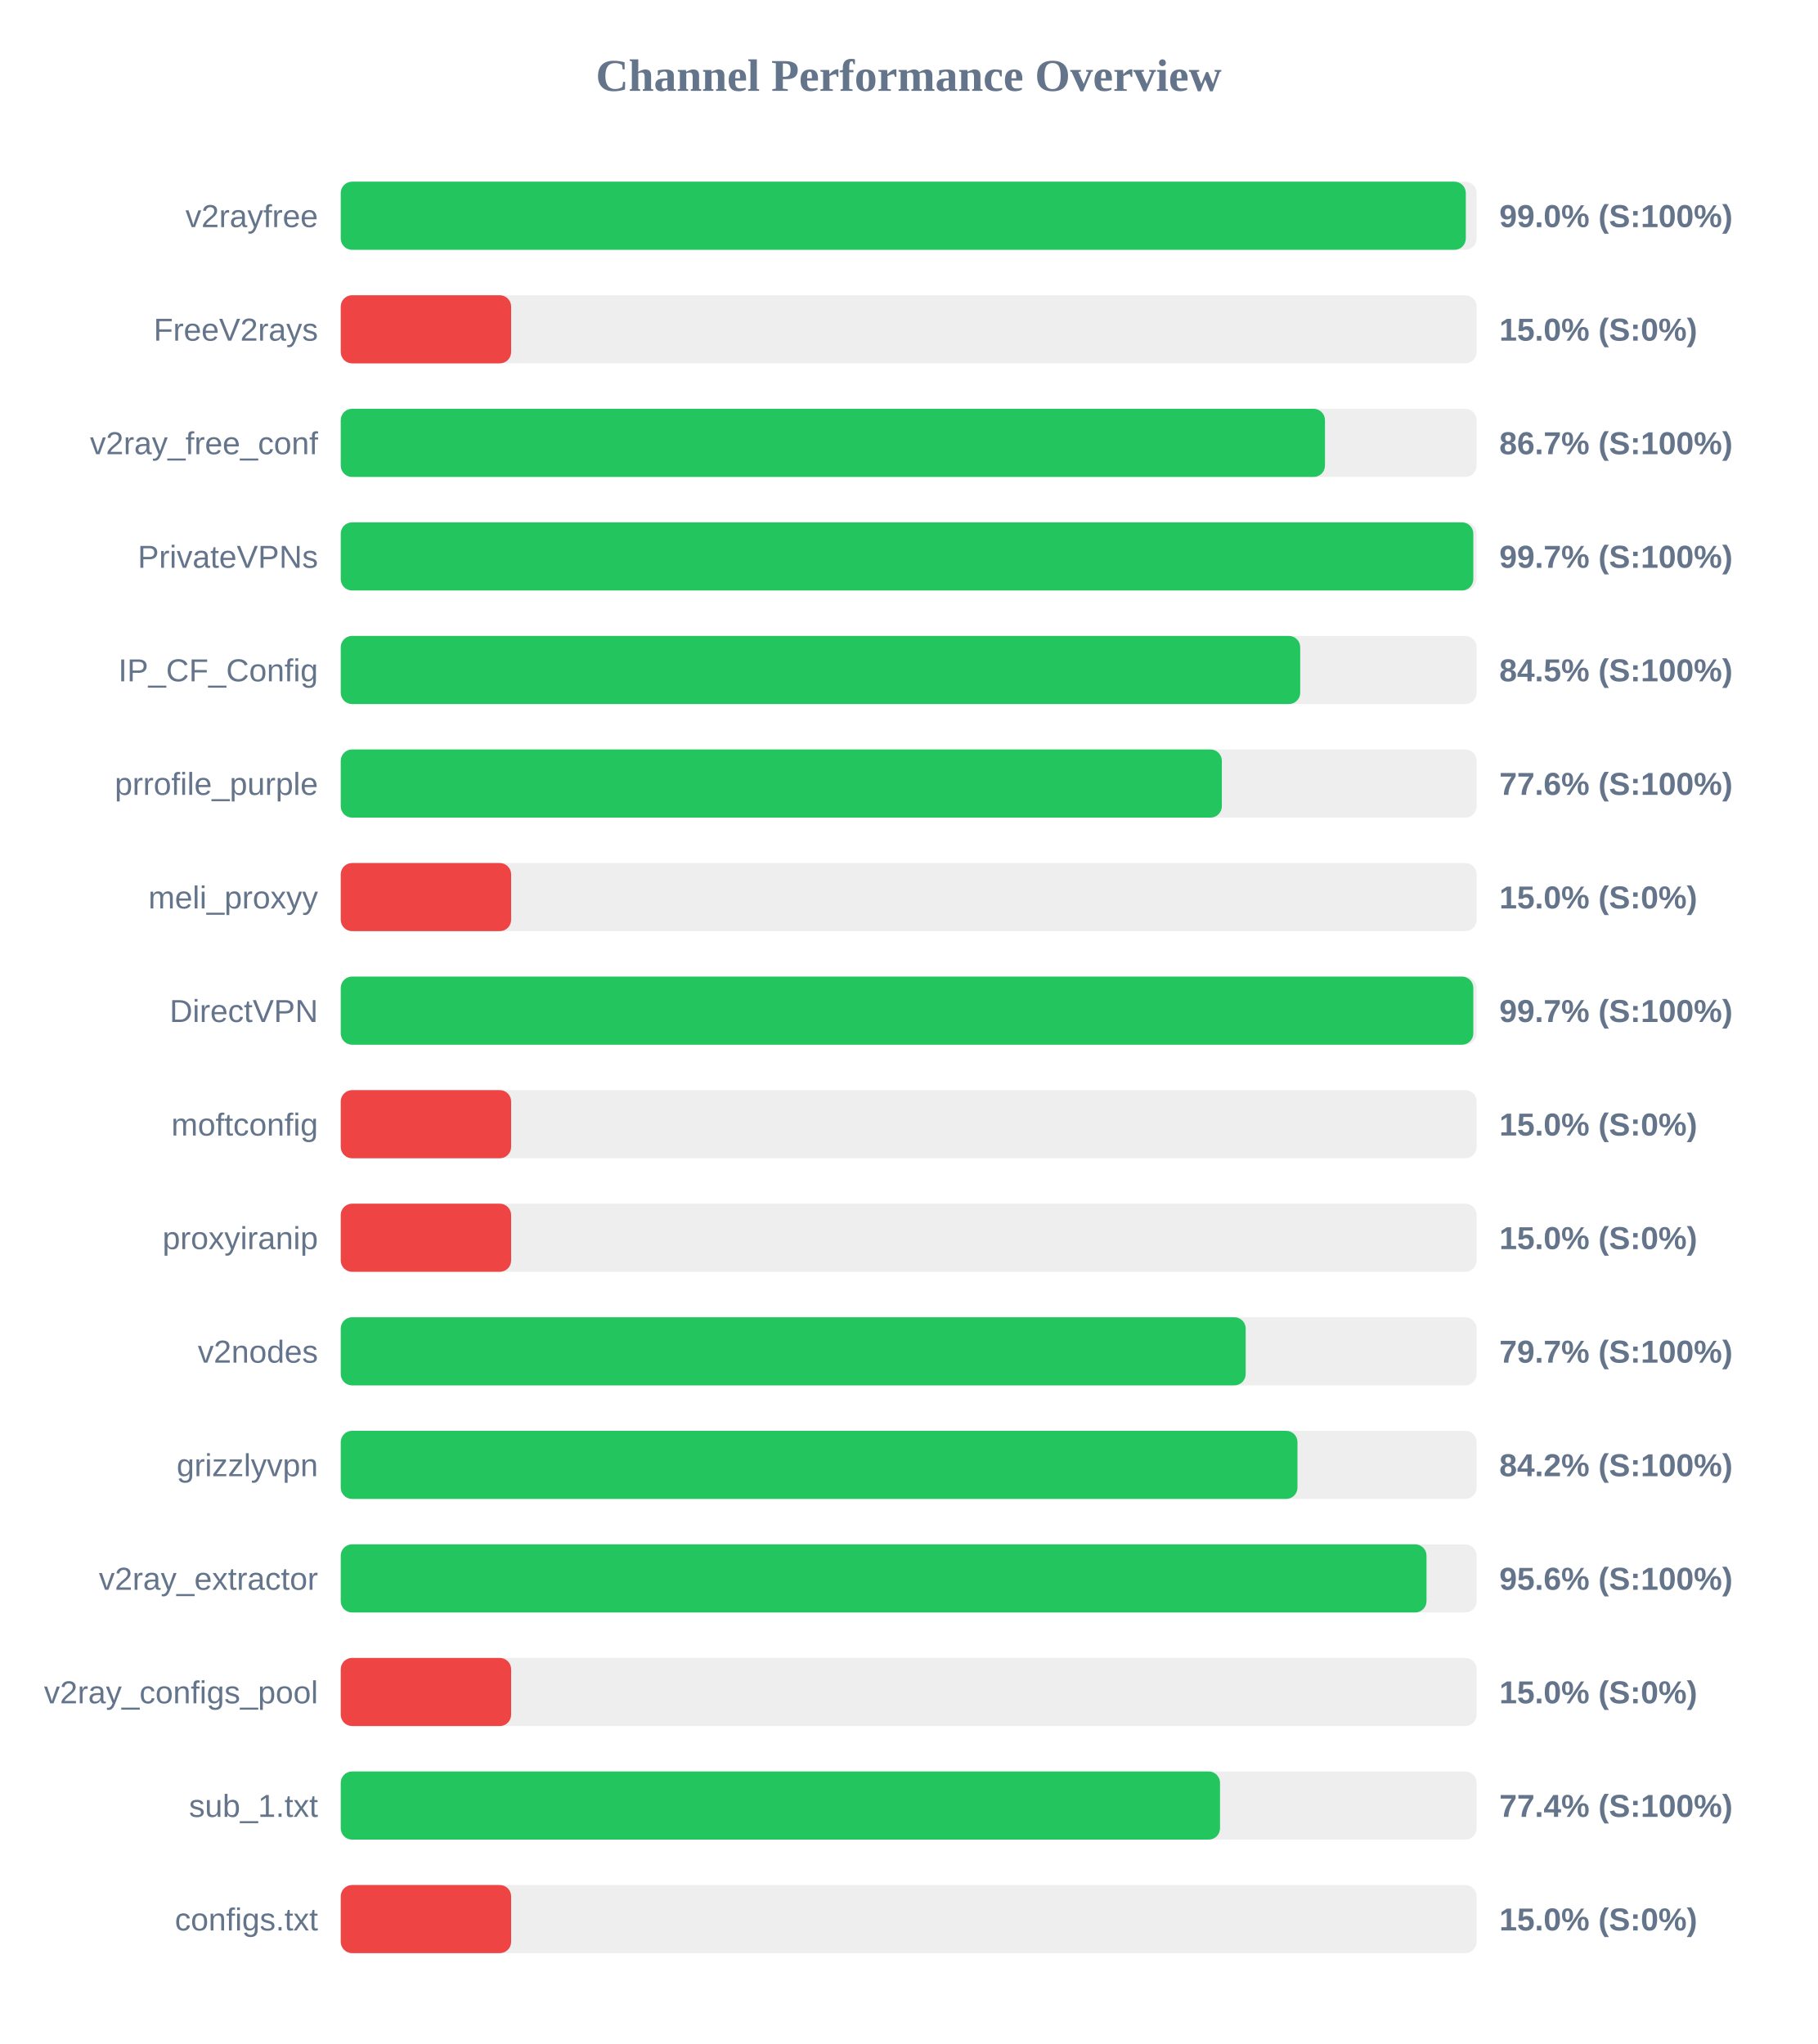
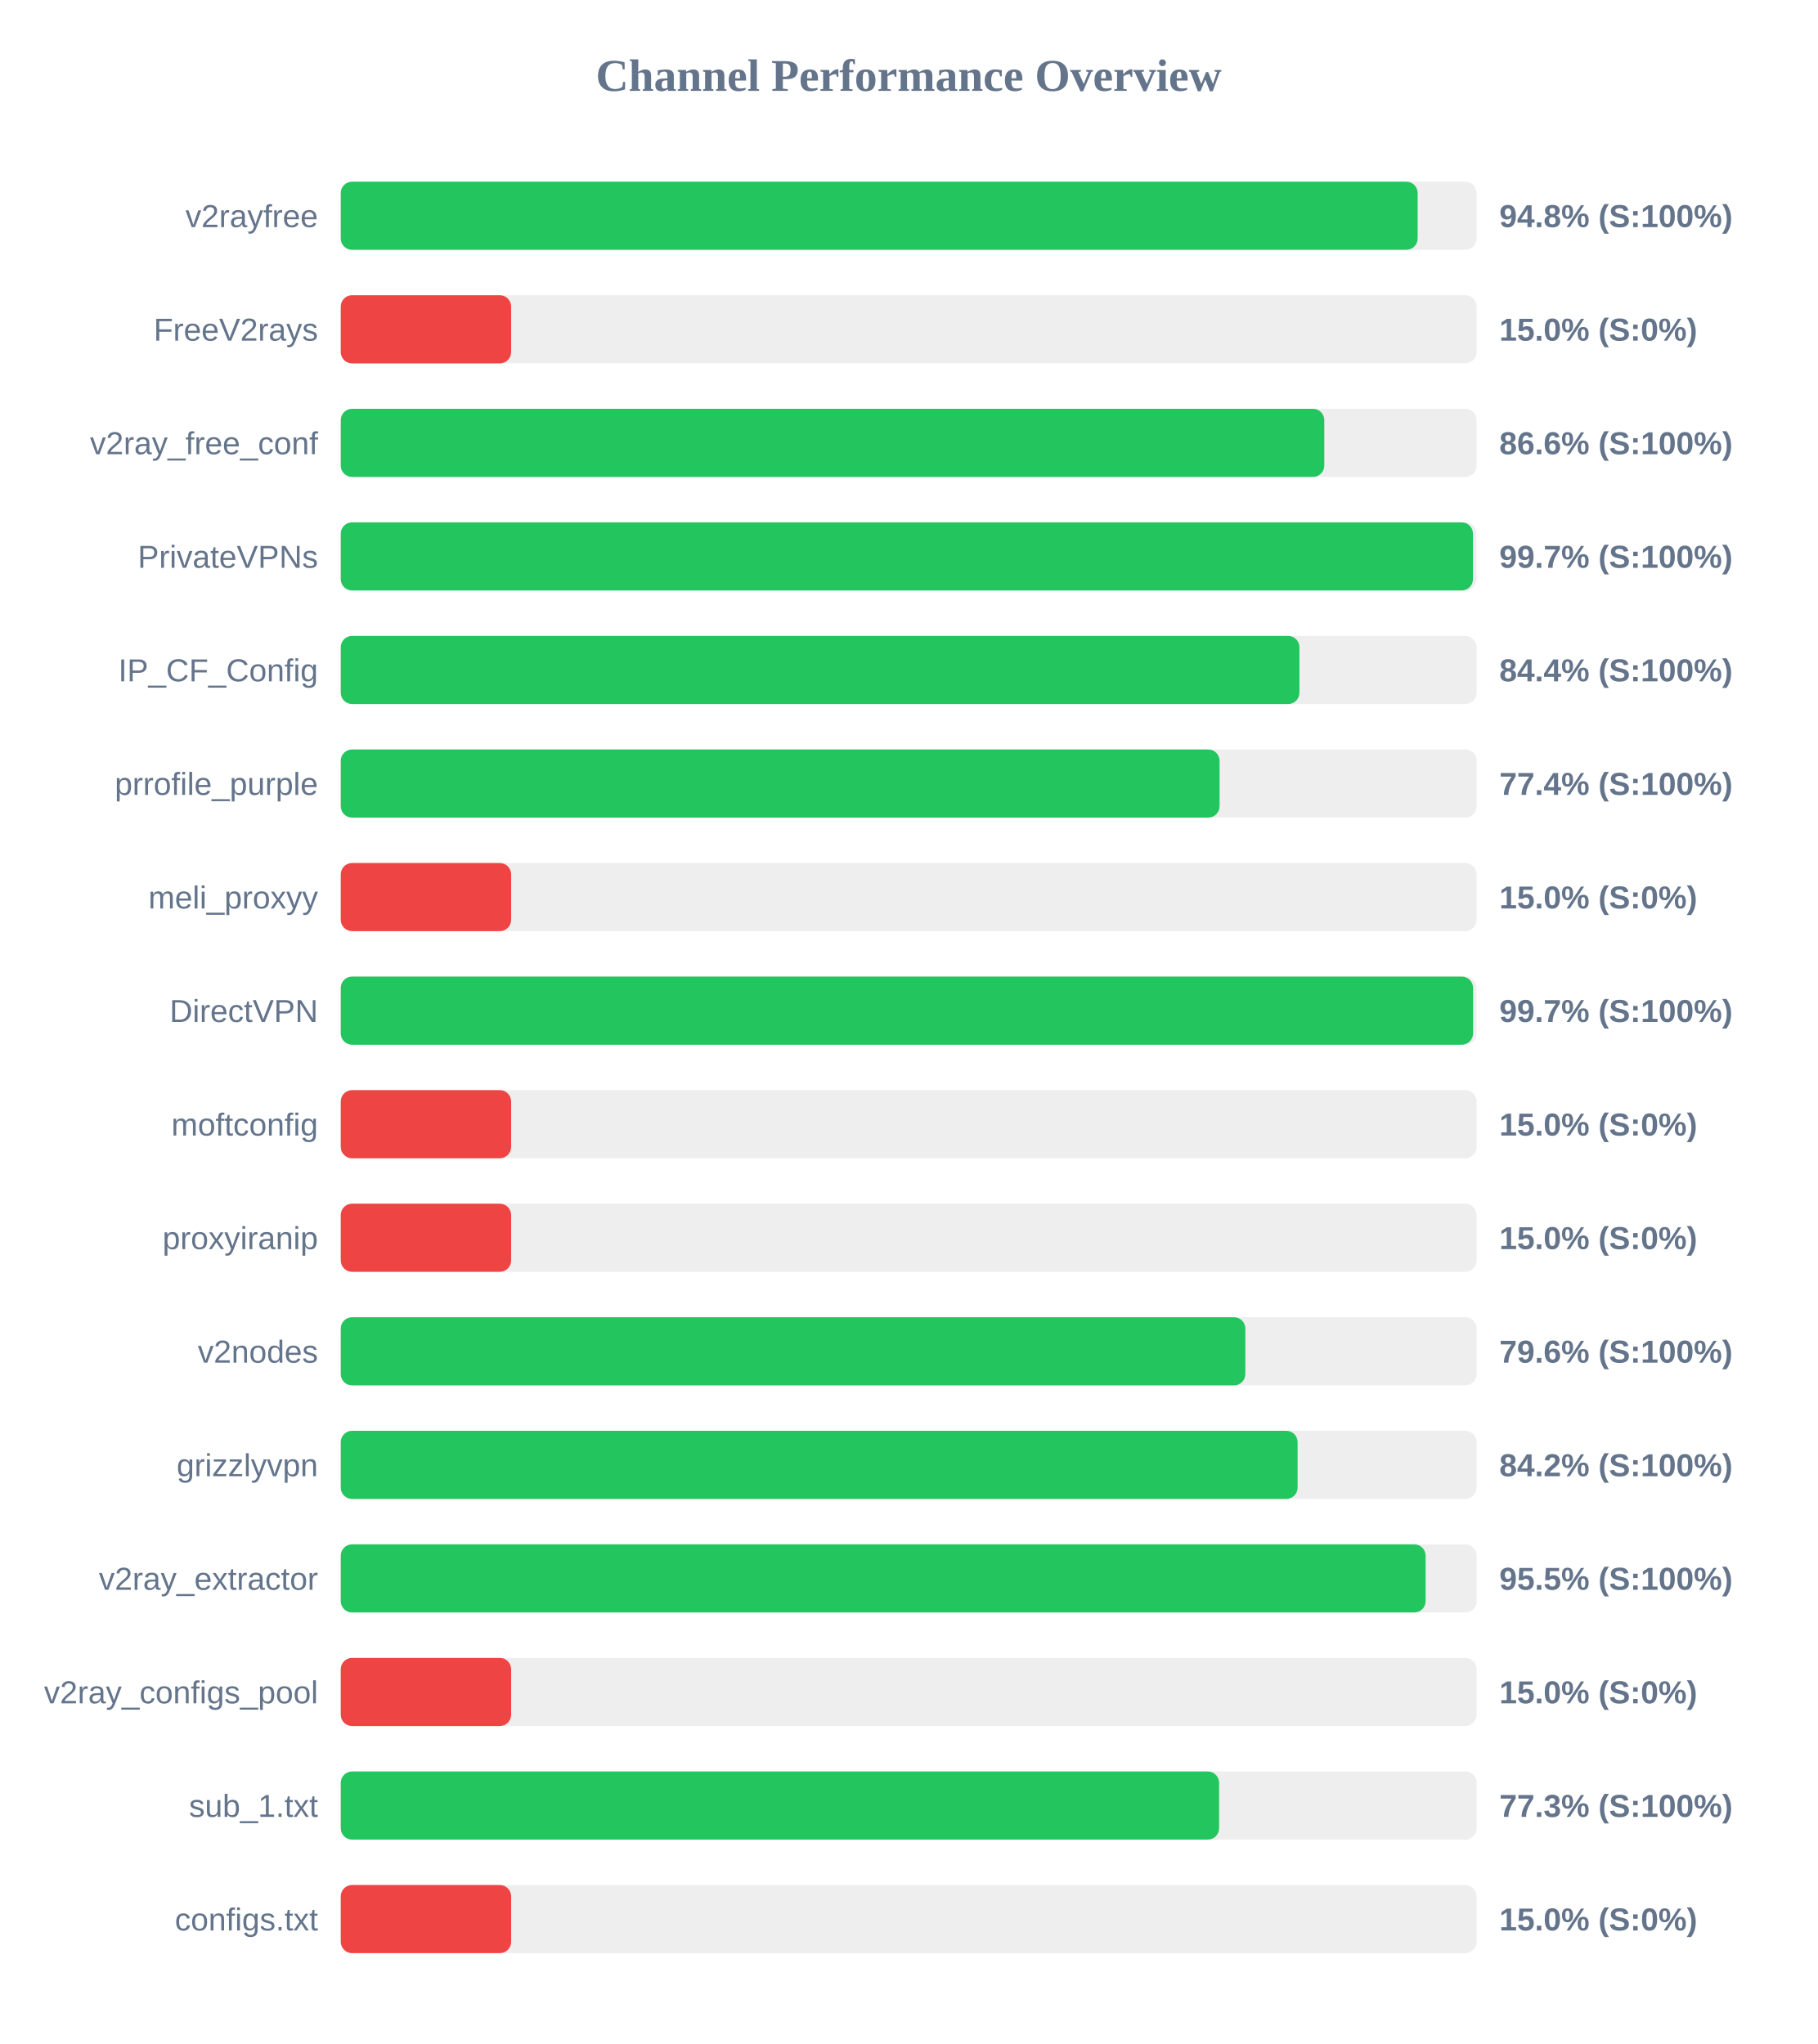
<svg xmlns="http://www.w3.org/2000/svg" width="800" height="900" version="1.1">
  <style>
        .row { font: 14px Arial; fill: #64748b; }
        .score { font: bold 14px Arial; fill: #64748b; }
    </style>
  <text x="400" y="40" text-anchor="middle" font-size="20px" font-weight="bold" fill="#64748b">Channel Performance Overview</text>
  <rect x="150" y="80" width="500" height="30" fill="#eee" rx="5" />
-   <rect x="150" y="80" width="495.25" height="30" fill="#22c55e" rx="5" />
+   <rect x="150" y="80" width="474.05" height="30" fill="#22c55e" rx="5" />
  <text x="140" y="100" text-anchor="end" class="row">v2rayfree</text>
-   <text x="660" y="100" text-anchor="start" class="score">99.0% (S:100%)</text>
+   <text x="660" y="100" text-anchor="start" class="score">94.8% (S:100%)</text>
  <rect x="150" y="130" width="500" height="30" fill="#eee" rx="5" />
  <rect x="150" y="130" width="75.0" height="30" fill="#ef4444" rx="5" />
  <text x="140" y="150" text-anchor="end" class="row">FreeV2rays</text>
  <text x="660" y="150" text-anchor="start" class="score">15.0% (S:0%)</text>
  <rect x="150" y="180" width="500" height="30" fill="#eee" rx="5" />
-   <rect x="150" y="180" width="433.25" height="30" fill="#22c55e" rx="5" />
+   <rect x="150" y="180" width="432.95" height="30" fill="#22c55e" rx="5" />
  <text x="140" y="200" text-anchor="end" class="row">v2ray_free_conf</text>
-   <text x="660" y="200" text-anchor="start" class="score">86.7% (S:100%)</text>
+   <text x="660" y="200" text-anchor="start" class="score">86.6% (S:100%)</text>
  <rect x="150" y="230" width="500" height="30" fill="#eee" rx="5" />
-   <rect x="150" y="230" width="498.55" height="30" fill="#22c55e" rx="5" />
+   <rect x="150" y="230" width="498.4" height="30" fill="#22c55e" rx="5" />
  <text x="140" y="250" text-anchor="end" class="row">PrivateVPNs</text>
  <text x="660" y="250" text-anchor="start" class="score">99.7% (S:100%)</text>
  <rect x="150" y="280" width="500" height="30" fill="#eee" rx="5" />
-   <rect x="150" y="280" width="422.35" height="30" fill="#22c55e" rx="5" />
+   <rect x="150" y="280" width="422.0" height="30" fill="#22c55e" rx="5" />
  <text x="140" y="300" text-anchor="end" class="row">IP_CF_Config</text>
-   <text x="660" y="300" text-anchor="start" class="score">84.5% (S:100%)</text>
+   <text x="660" y="300" text-anchor="start" class="score">84.4% (S:100%)</text>
  <rect x="150" y="330" width="500" height="30" fill="#eee" rx="5" />
-   <rect x="150" y="330" width="387.85" height="30" fill="#22c55e" rx="5" />
+   <rect x="150" y="330" width="386.85" height="30" fill="#22c55e" rx="5" />
  <text x="140" y="350" text-anchor="end" class="row">prrofile_purple</text>
-   <text x="660" y="350" text-anchor="start" class="score">77.6% (S:100%)</text>
+   <text x="660" y="350" text-anchor="start" class="score">77.4% (S:100%)</text>
  <rect x="150" y="380" width="500" height="30" fill="#eee" rx="5" />
  <rect x="150" y="380" width="75.0" height="30" fill="#ef4444" rx="5" />
  <text x="140" y="400" text-anchor="end" class="row">meli_proxyy</text>
  <text x="660" y="400" text-anchor="start" class="score">15.0% (S:0%)</text>
  <rect x="150" y="430" width="500" height="30" fill="#eee" rx="5" />
-   <rect x="150" y="430" width="498.55" height="30" fill="#22c55e" rx="5" />
+   <rect x="150" y="430" width="498.45" height="30" fill="#22c55e" rx="5" />
  <text x="140" y="450" text-anchor="end" class="row">DirectVPN</text>
  <text x="660" y="450" text-anchor="start" class="score">99.7% (S:100%)</text>
  <rect x="150" y="480" width="500" height="30" fill="#eee" rx="5" />
  <rect x="150" y="480" width="75.0" height="30" fill="#ef4444" rx="5" />
  <text x="140" y="500" text-anchor="end" class="row">moftconfig</text>
  <text x="660" y="500" text-anchor="start" class="score">15.0% (S:0%)</text>
  <rect x="150" y="530" width="500" height="30" fill="#eee" rx="5" />
  <rect x="150" y="530" width="75.0" height="30" fill="#ef4444" rx="5" />
  <text x="140" y="550" text-anchor="end" class="row">proxyiranip</text>
  <text x="660" y="550" text-anchor="start" class="score">15.0% (S:0%)</text>
  <rect x="150" y="580" width="500" height="30" fill="#eee" rx="5" />
-   <rect x="150" y="580" width="398.35" height="30" fill="#22c55e" rx="5" />
+   <rect x="150" y="580" width="398.2" height="30" fill="#22c55e" rx="5" />
  <text x="140" y="600" text-anchor="end" class="row">v2nodes</text>
-   <text x="660" y="600" text-anchor="start" class="score">79.7% (S:100%)</text>
+   <text x="660" y="600" text-anchor="start" class="score">79.6% (S:100%)</text>
  <rect x="150" y="630" width="500" height="30" fill="#eee" rx="5" />
-   <rect x="150" y="630" width="421.15" height="30" fill="#22c55e" rx="5" />
+   <rect x="150" y="630" width="421.2" height="30" fill="#22c55e" rx="5" />
  <text x="140" y="650" text-anchor="end" class="row">grizzlyvpn</text>
  <text x="660" y="650" text-anchor="start" class="score">84.2% (S:100%)</text>
  <rect x="150" y="680" width="500" height="30" fill="#eee" rx="5" />
-   <rect x="150" y="680" width="477.95" height="30" fill="#22c55e" rx="5" />
+   <rect x="150" y="680" width="477.55" height="30" fill="#22c55e" rx="5" />
  <text x="140" y="700" text-anchor="end" class="row">v2ray_extractor</text>
-   <text x="660" y="700" text-anchor="start" class="score">95.6% (S:100%)</text>
+   <text x="660" y="700" text-anchor="start" class="score">95.5% (S:100%)</text>
  <rect x="150" y="730" width="500" height="30" fill="#eee" rx="5" />
  <rect x="150" y="730" width="75.0" height="30" fill="#ef4444" rx="5" />
  <text x="140" y="750" text-anchor="end" class="row">v2ray_configs_pool</text>
  <text x="660" y="750" text-anchor="start" class="score">15.0% (S:0%)</text>
  <rect x="150" y="780" width="500" height="30" fill="#eee" rx="5" />
-   <rect x="150" y="780" width="387.05" height="30" fill="#22c55e" rx="5" />
+   <rect x="150" y="780" width="386.65" height="30" fill="#22c55e" rx="5" />
  <text x="140" y="800" text-anchor="end" class="row">sub_1.txt</text>
-   <text x="660" y="800" text-anchor="start" class="score">77.4% (S:100%)</text>
+   <text x="660" y="800" text-anchor="start" class="score">77.3% (S:100%)</text>
  <rect x="150" y="830" width="500" height="30" fill="#eee" rx="5" />
  <rect x="150" y="830" width="75.0" height="30" fill="#ef4444" rx="5" />
  <text x="140" y="850" text-anchor="end" class="row">configs.txt</text>
  <text x="660" y="850" text-anchor="start" class="score">15.0% (S:0%)</text>
</svg>
